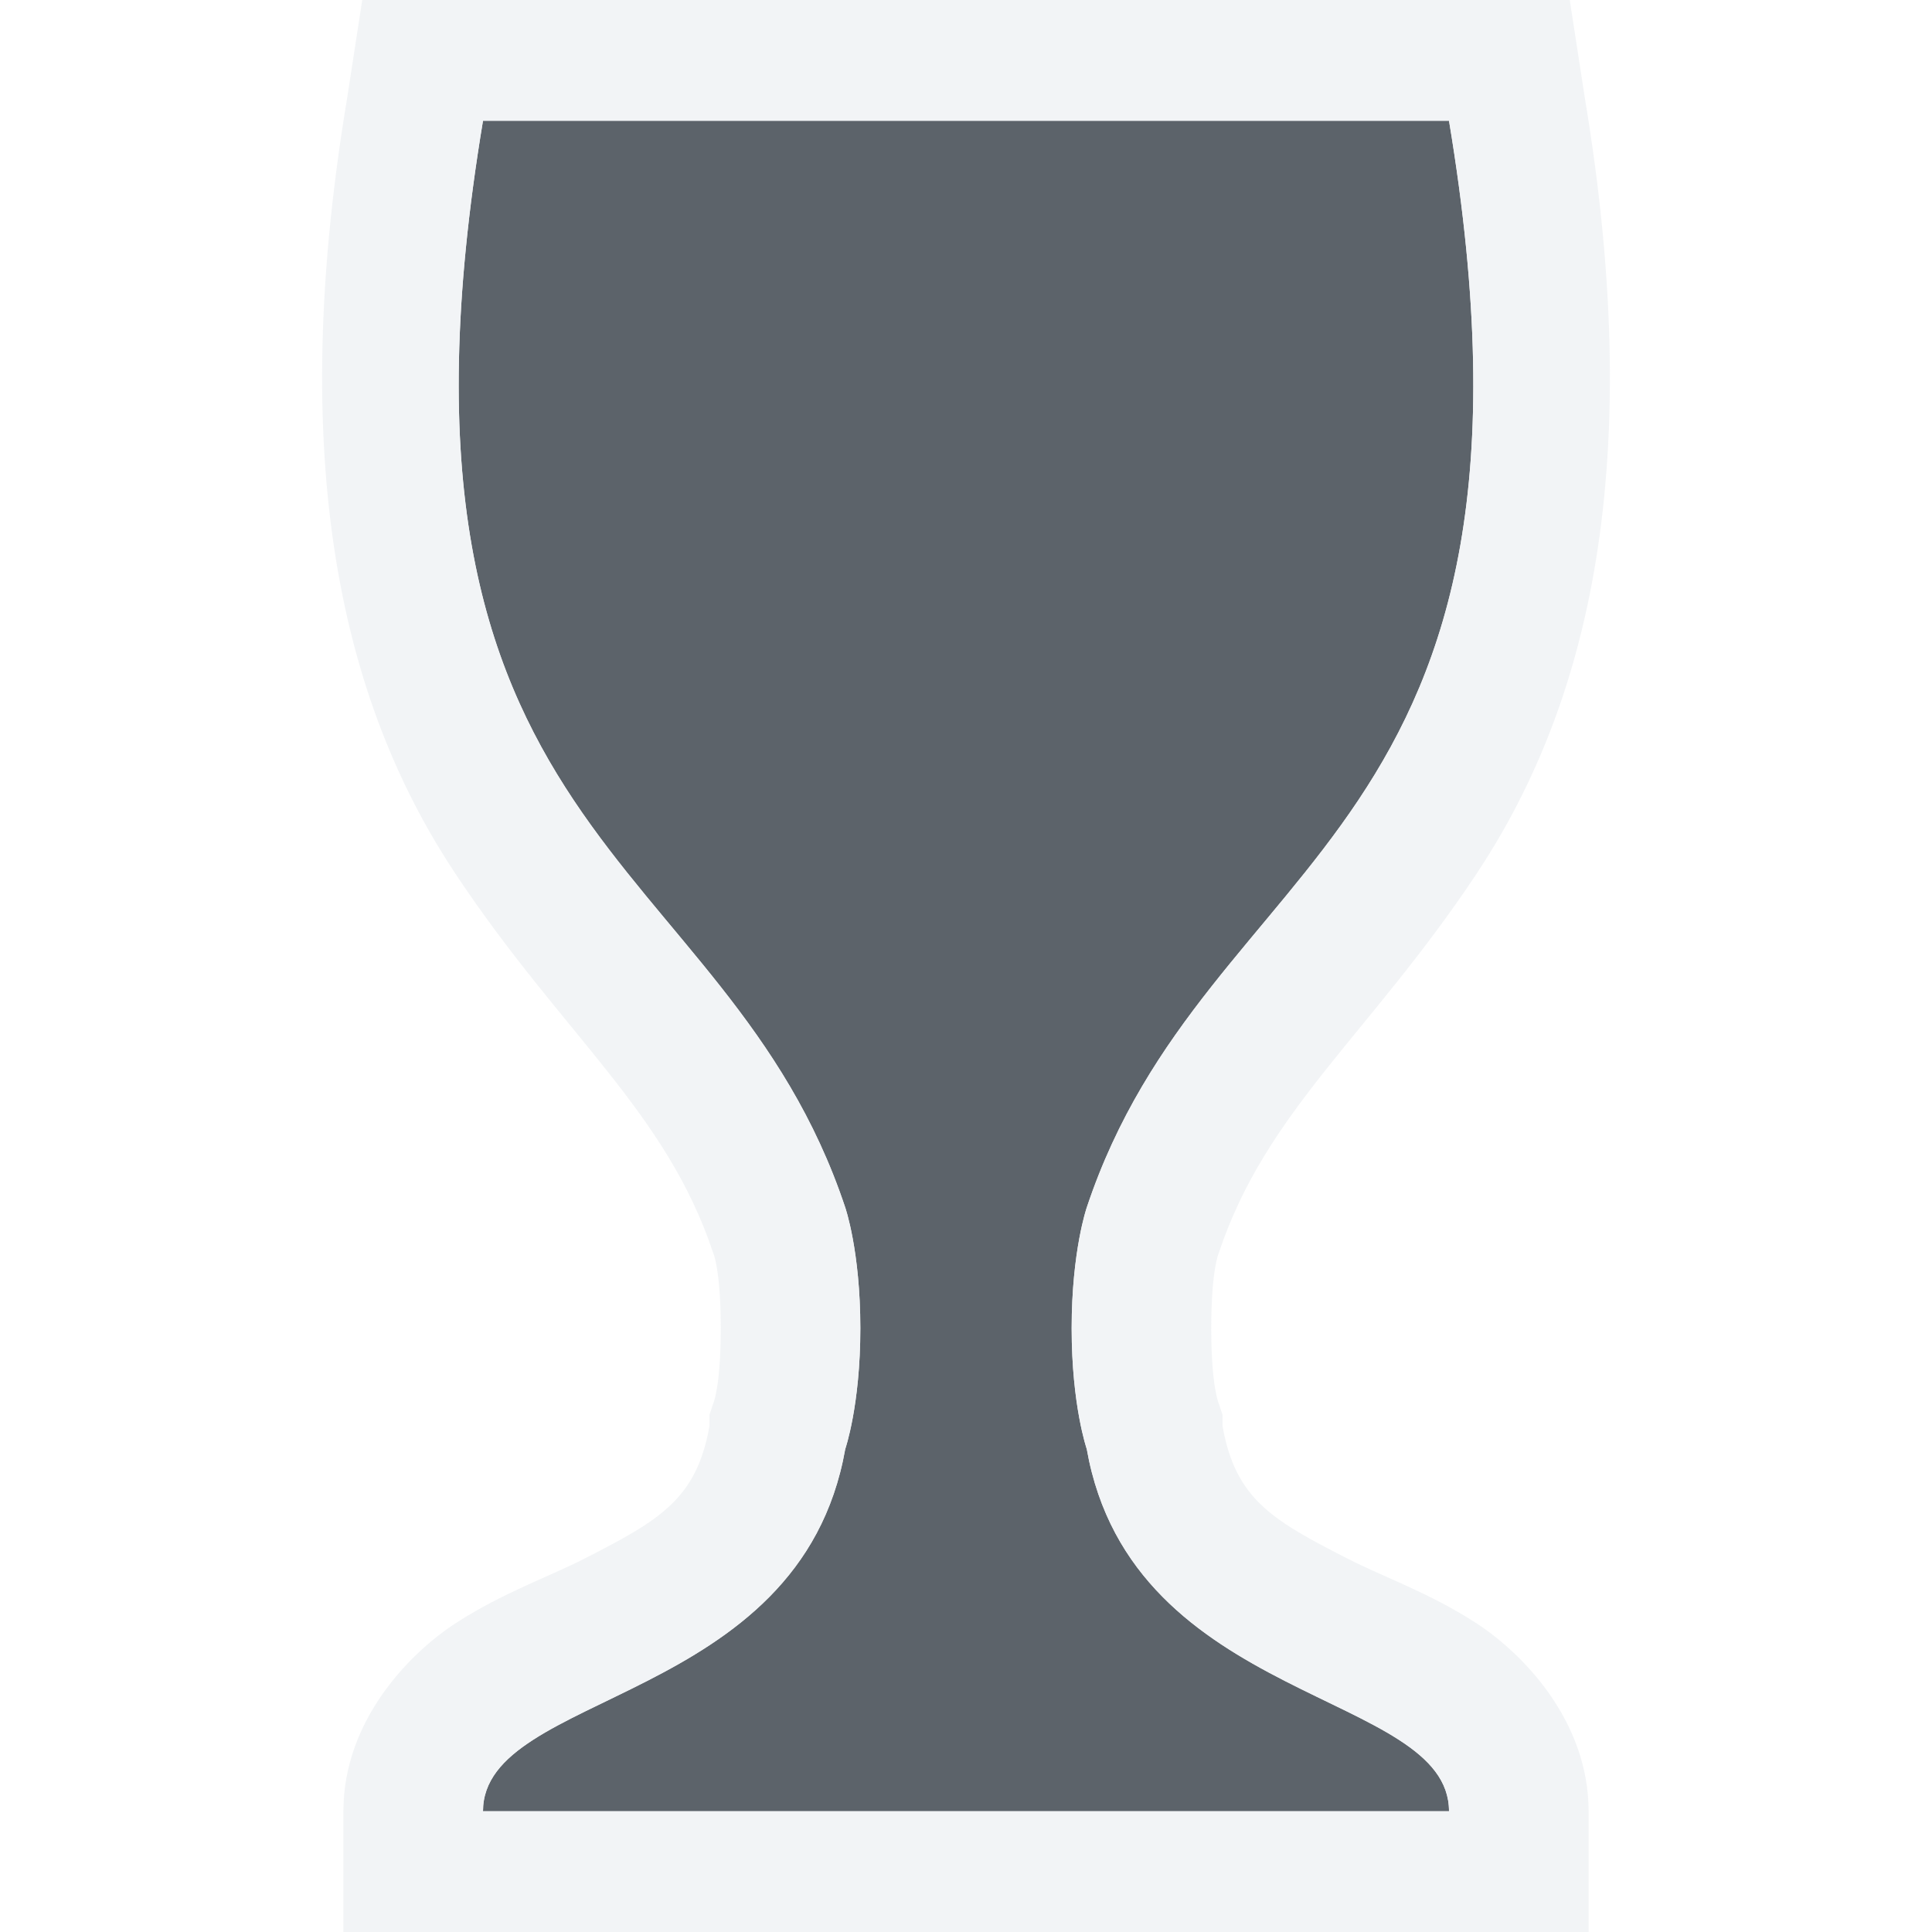
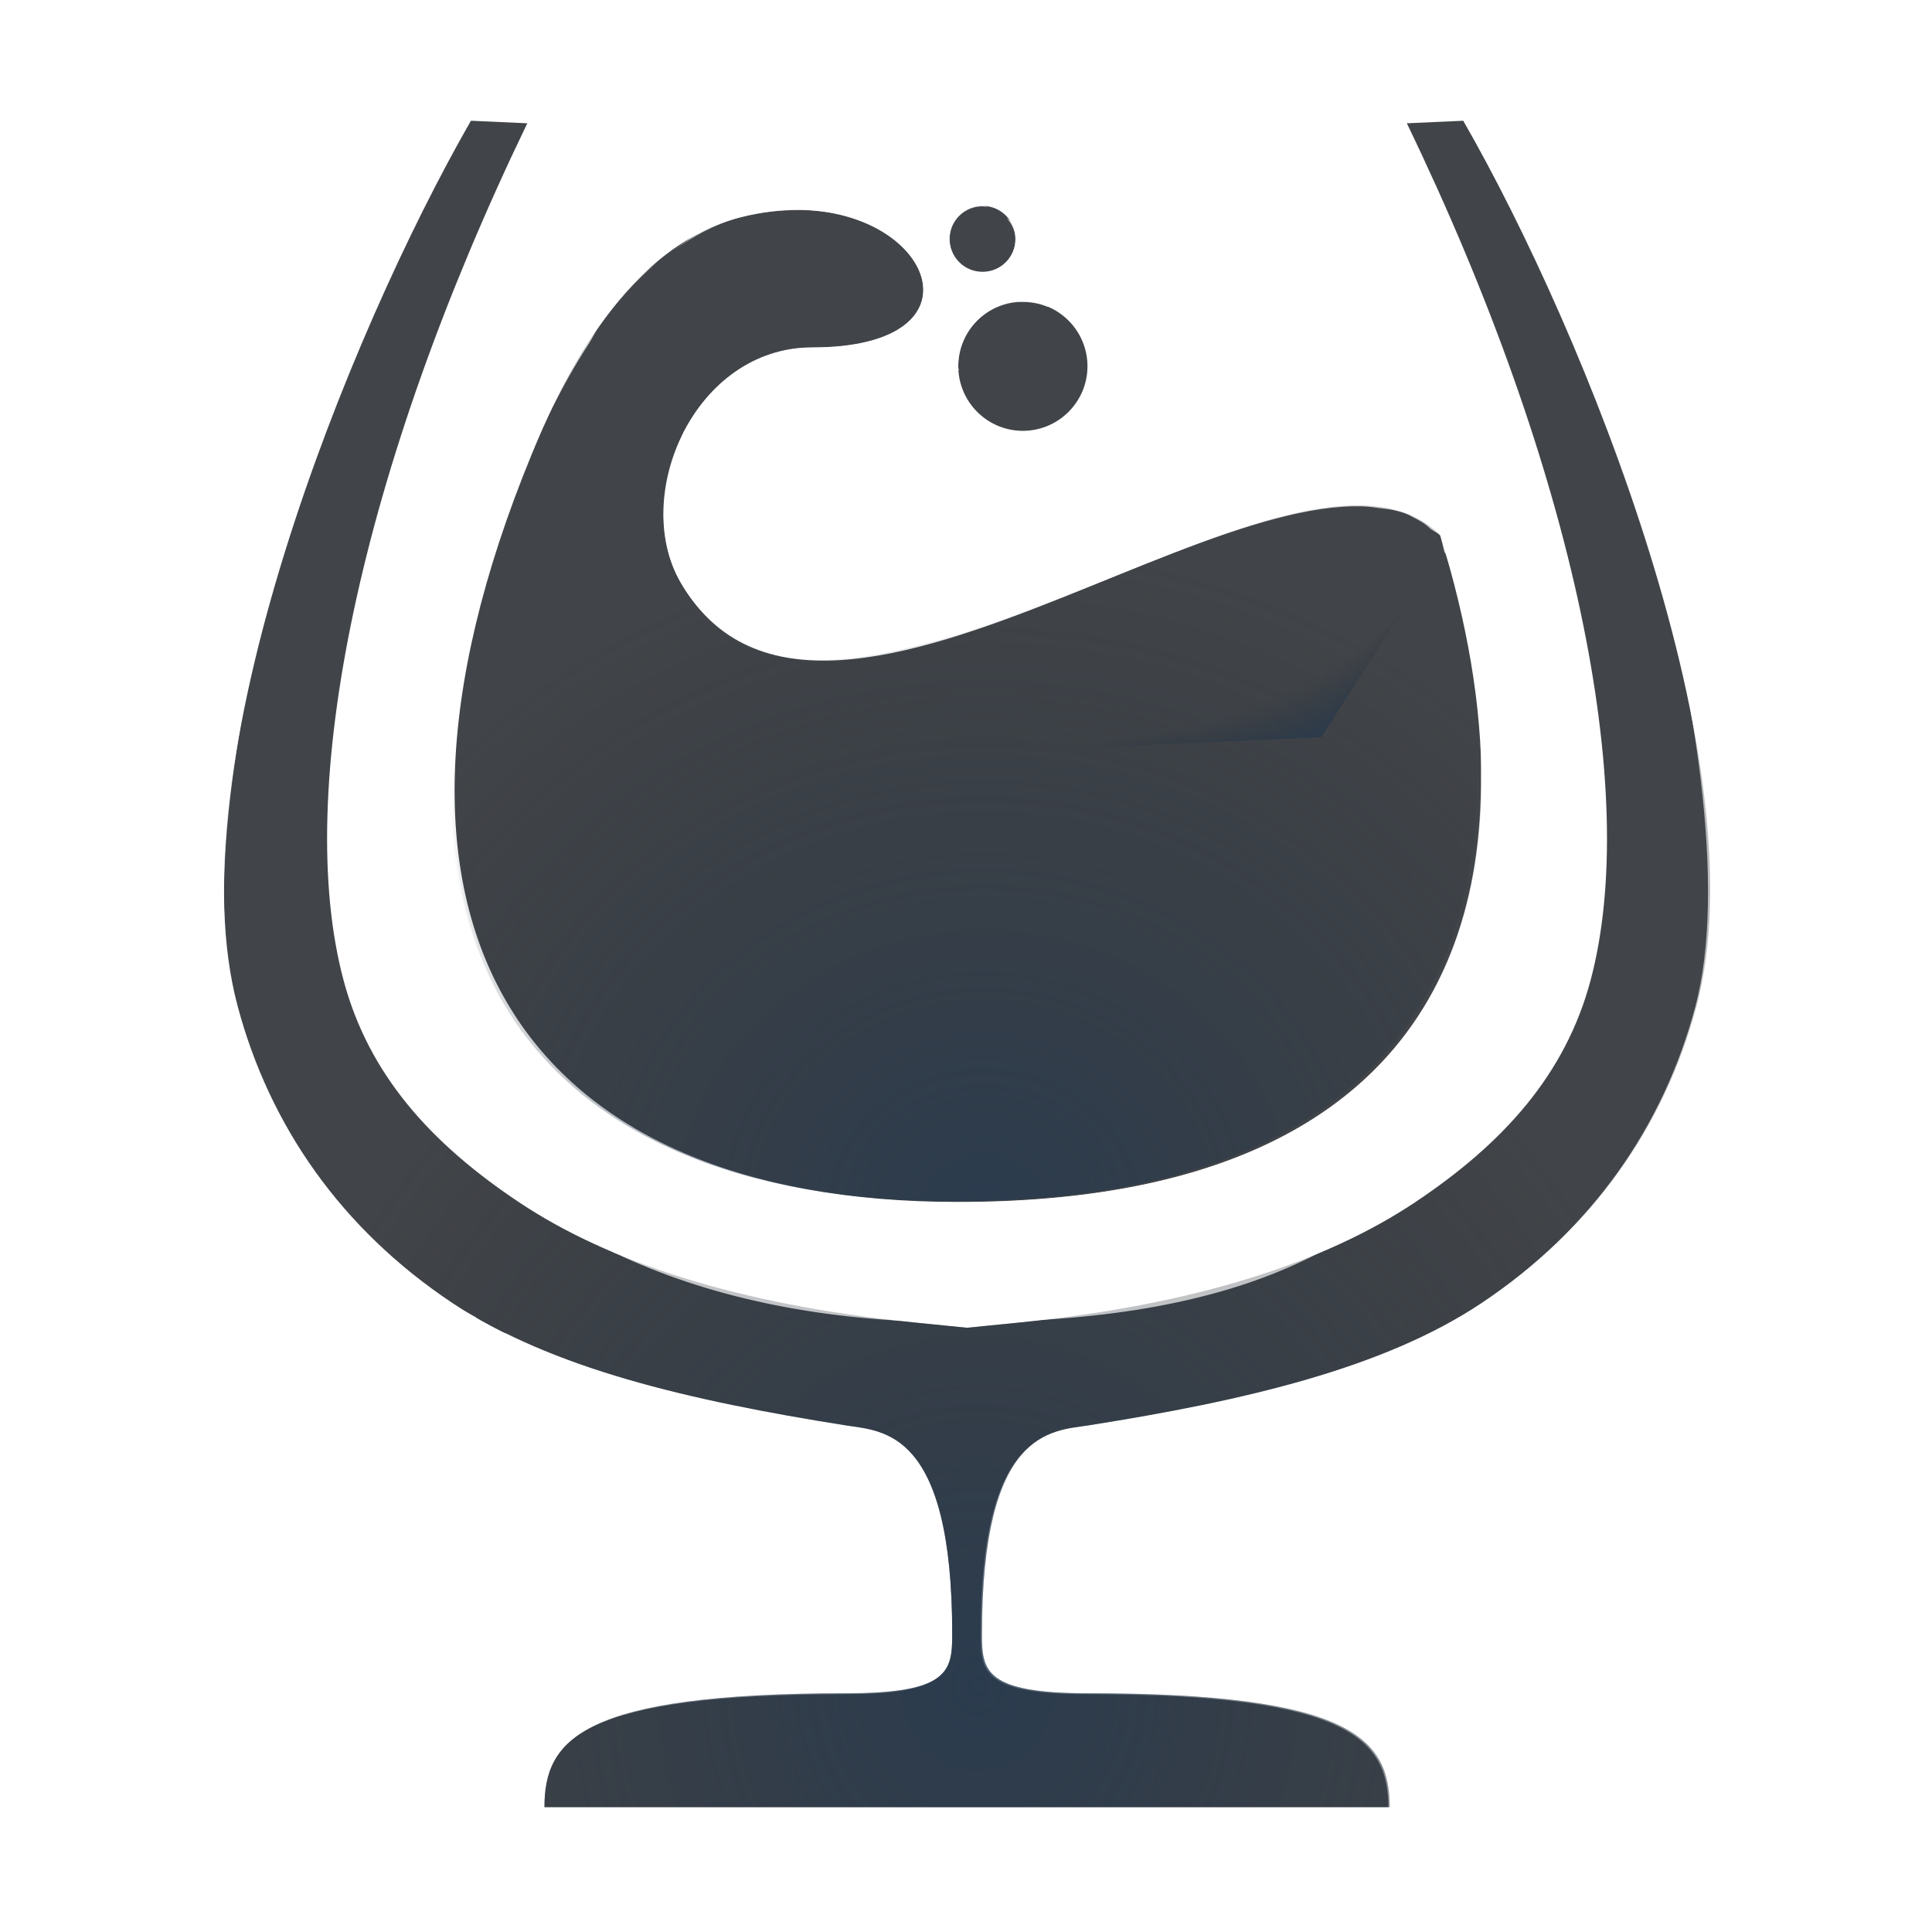
- <svg xmlns="http://www.w3.org/2000/svg" width="16" height="16" id="svg27665" version="1.1">
-   <defs id="defs27667" />
-   <g id="layer1" transform="translate(3364.417,-1859.516)">
-     <path style="color:#000000;fill:#27303a;fill-opacity:0.753;fill-rule:nonzero;stroke:none;stroke-width:0.051;marker:none;visibility:visible;display:inline;overflow:visible;enable-background:accumulate" d="M 4 1 C 3 7 6 7 7 10 C 7 10 7.125 10.36 7.125 11 C 7.125 11.64 7 12 7 12 C 6.625 14.123 4 14 4 15 L 8 15 L 12 15 C 12 14 9.375 14.123 9 12 C 9 12 8.875 11.64 8.875 11 C 8.875 10.36 9 10 9 10 C 10 7 13 7 12 1 L 8 1 L 4 1 z " transform="translate(-3364.417,1859.516)" id="path2985" />
-     <path style="font-size:medium;font-style:normal;font-variant:normal;font-weight:normal;font-stretch:normal;text-indent:0;text-align:start;text-decoration:none;line-height:normal;letter-spacing:normal;word-spacing:normal;text-transform:none;direction:ltr;block-progression:tb;writing-mode:lr-tb;text-anchor:start;baseline-shift:baseline;color:#000000;fill:#f1f3f5;fill-opacity:0.903;fill-rule:nonzero;stroke:none;stroke-width:2;marker:none;visibility:visible;display:inline;overflow:visible;enable-background:accumulate;font-family:Sans;-inkscape-font-specification:Sans" d="M 3 0 L 2.875 0.812 C 2.344 3.996 2.9 5.929 3.781 7.25 C 4.662 8.571 5.515 9.202 5.906 10.375 C 5.906 10.375 5.969 10.509 5.969 11 C 5.969 11.491 5.906 11.625 5.906 11.625 L 5.875 11.719 L 5.875 11.812 C 5.768 12.418 5.457 12.592 4.844 12.906 C 4.537 13.063 4.167 13.189 3.781 13.438 C 3.395 13.686 2.844 14.247 2.844 15 L 2.844 16 L 13.156 16 L 13.156 15 C 13.156 14.247 12.605 13.686 12.219 13.438 C 11.833 13.189 11.463 13.063 11.156 12.906 C 10.543 12.592 10.232 12.418 10.125 11.812 L 10.125 11.719 L 10.094 11.625 C 10.094 11.625 10.031 11.491 10.031 11 C 10.031 10.509 10.094 10.375 10.094 10.375 C 10.485 9.202 11.338 8.571 12.219 7.25 C 13.1 5.929 13.656 3.996 13.125 0.812 L 13 0 L 3 0 z M 4 1 L 8 1 L 12 1 C 13 7 10 7 9 10 C 9 10 8.875 10.36 8.875 11 C 8.875 11.64 9 12 9 12 C 9.375 14.123 12 14 12 15 L 8 15 L 4 15 C 4 14 6.625 14.123 7 12 C 7 12 7.125 11.64 7.125 11 C 7.125 10.36 7 10 7 10 C 6 7 3 7 4 1 z " transform="translate(-3364.417,1859.516)" id="use2989" />
+ <svg xmlns="http://www.w3.org/2000/svg" xmlns:xlink="http://www.w3.org/1999/xlink" width="16" height="16" version="1.1">
+   <defs>
+     <radialGradient id="b" cx="5.737" cy="6.822" r="7.156" gradientTransform="matrix(1.9441 0 0 2.1703 -7.3629 -12.565)" gradientUnits="userSpaceOnUse">
+       <stop stop-color="#ffffff" stop-opacity=".749" offset="0" />
+       <stop stop-color="#ffffff" stop-opacity=".605" offset="1" />
+     </radialGradient>
+     <radialGradient id="a" cx="290.93" cy="-99.205" r="7.254" gradientTransform="matrix(1.4907 0 0 1.4427 -3762.2 2013.7)" gradientUnits="userSpaceOnUse">
+       <stop stop-color="#213851" stop-opacity=".906" offset="0" />
+       <stop stop-color="#27303a" stop-opacity="0" offset="1" />
+     </radialGradient>
+     <radialGradient id="c" cx="-3356.1" cy="1869.9" r="4.252" gradientTransform="matrix(1.4237 0 0 1.2974 1421.8 -556.47)" gradientUnits="userSpaceOnUse" xlink:href="#a" />
+     <radialGradient id="f" cx="7.297" cy="2.783" r="4.252" fx="10.67" fy="6.489" gradientTransform="matrix(.98298 .045513 -.022273 .48106 -3363.8 1862)" gradientUnits="userSpaceOnUse" xlink:href="#a" />
+     <radialGradient id="e" cx="8.095" cy="13.492" r="6.154" gradientTransform="matrix(1 0 0 1.0941 -3364.4 1858.7)" gradientUnits="userSpaceOnUse" xlink:href="#a" />
+     <radialGradient id="d" cx="7.068" cy="8.087" r="7.156" gradientTransform="matrix(1.9441 0 0 2.1703 -7.3629 -12.565)" gradientUnits="userSpaceOnUse" xlink:href="#b" />
+   </defs>
+   <g transform="translate(3364.4 -1859.5)">
+     <path transform="translate(-3364.4 1859.5)" d="m8.137 1.705c-0.151-1e-7 -0.273 0.122-0.273 0.273s0.122 0.273 0.273 0.273c0.151 0 0.273-0.122 0.273-0.273s-0.122-0.273-0.273-0.273zm-1.504 0.033c-0.158-0.003-0.33 0.016-0.512 0.064-1.002 0.268-1.518 1.477-1.717 1.959-1.631 3.963-0.029 6.193 3.531 6.193 4.212 0 4.875-2.682 3.992-5.521-1.198-1.198-5.094 2.461-6.291 0.389-0.415-0.719 0.117-1.945 1.09-1.945 1.447 0 1.011-1.12-0.094-1.139zm1.801 0.76c-0.281 0.02-0.498 0.254-0.498 0.535 3.075e-4 0.295 0.24 0.535 0.535 0.535 0.295-3.075e-4 0.535-0.24 0.535-0.535-3.076e-4 -0.295-0.24-0.535-0.535-0.535-0.012-4.286e-4 -0.025-4.286e-4 -0.037 0z" fill="#090d11" fill-opacity=".766" style="paint-order:normal" />
+     <path d="m-3356.3 1861.2c-0.151 0-0.273 0.122-0.273 0.273s0.122 0.274 0.273 0.274c0.151 0 0.274-0.122 0.274-0.274 0-0.151-0.122-0.273-0.274-0.273zm-1.504 0.033c-0.158 0-0.33 0.016-0.512 0.064-1.002 0.268-1.518 1.477-1.717 1.959-1.631 3.963-0.029 6.193 3.531 6.193 4.212 0 4.875-2.682 3.992-5.521-1.198-1.198-5.094 2.461-6.291 0.389-0.415-0.719 0.117-1.945 1.09-1.945 1.447 0 1.011-1.12-0.094-1.139zm1.801 0.76c-0.281 0.02-0.498 0.254-0.498 0.535 3e-4 0.295 0.24 0.535 0.535 0.535 0.295-3e-4 0.535-0.24 0.535-0.535-3e-4 -0.295-0.24-0.535-0.535-0.535-0.012-4e-4 -0.025-4e-4 -0.037 0z" fill="url(#f)" fill-opacity=".753" style="paint-order:normal" />
+     <path d="m-3356.3 1861.2c-0.151 0-0.273 0.122-0.273 0.273s0.122 0.274 0.273 0.274c0.151 0 0.274-0.122 0.274-0.274 0-0.151-0.122-0.273-0.274-0.273zm-1.504 0.033c-0.158 0-0.33 0.016-0.512 0.064-1.002 0.268-1.518 1.477-1.717 1.959-1.631 3.963-0.029 6.193 3.531 6.193 4.212 0 4.875-2.682 3.992-5.521-1.198-1.198-5.094 2.461-6.291 0.389-0.415-0.719 0.117-1.945 1.09-1.945 1.447 0 1.011-1.12-0.094-1.139zm1.801 0.76c-0.281 0.02-0.498 0.254-0.498 0.535 3e-4 0.295 0.24 0.535 0.535 0.535 0.295-3e-4 0.535-0.24 0.535-0.535-3e-4 -0.295-0.24-0.535-0.535-0.535-0.012-4e-4 -0.025-4e-4 -0.037 0z" fill="url(#c)" fill-opacity=".753" style="paint-order:normal" />
+     <path d="m-3360.5 1860.5c-1.012 1.764-2.462 5.347-1.932 7.332 0.265 0.993 0.86 1.847 1.779 2.459 0.808 0.538 1.959 0.808 3.262 1.014 0.305 0.048 0.877 0.037 0.877 1.728 0 0.303-0.023 0.49-0.877 0.49-2.187 0-2.5 0.379-2.5 0.943h3.5 3.5c0-0.564-0.314-0.943-2.5-0.943-0.854 0-0.877-0.188-0.877-0.49 0-1.692 0.572-1.681 0.877-1.728 1.302-0.205 2.454-0.475 3.262-1.014 0.919-0.613 1.514-1.466 1.779-2.459 0.53-1.985-0.919-5.568-1.932-7.332l-0.467 0.021c1.387 2.873 1.938 5.534 1.522 7.096-0.208 0.781-0.722 1.352-1.457 1.842-0.736 0.49-1.8 0.844-3.258 0.992l-0.449 0.045-0.449-0.045c-1.458-0.148-2.522-0.502-3.258-0.992-0.736-0.49-1.249-1.061-1.457-1.842-0.417-1.562 0.134-4.222 1.522-7.096z" color="#000000" color-rendering="auto" dominant-baseline="auto" fill="#090d11" fill-opacity=".766" image-rendering="auto" shape-rendering="auto" solid-color="#000000" style="font-feature-settings:normal;font-variant-alternates:normal;font-variant-caps:normal;font-variant-ligatures:normal;font-variant-numeric:normal;font-variant-position:normal;isolation:auto;mix-blend-mode:normal;paint-order:normal;shape-padding:0;text-decoration-color:#000000;text-decoration-line:none;text-decoration-style:solid;text-indent:0;text-orientation:mixed;text-transform:none;white-space:normal" />
+     <path transform="translate(-3364.4 1859.5)" d="m3.497-3.8694e-4c-1.188 2.39-3.215 6.628-2.474 9.008 0.882 2.83 3.076 3.343 5.617 3.752 0.148-0.199 0.674 0.836 0.691 0.896-1.016 0.01-2.02 0.275-2.607 0.551-1.054 0.616-1.225 0.642-1.225 1.768h4.5 4.5c0.118-1.24-0.382-1.22-1.256-1.926-0.587-0.276-1.75-0.415-2.766-0.424 0.017-0.061 0.762-0.841 0.754-0.834 2.792-0.469 4.894-1.044 5.744-3.656 0.821-2.522-1.075-6.665-2.458-9.135l-0.536-0.002c1.012 1.764 2.588 6.357 2.058 8.342-0.265 0.993-0.86 1.847-1.779 2.459-0.808 0.538-1.959 0.808-3.262 1.014-0.305 0.048-0.877 0.037-0.877 1.728 0 0.303 0.023 0.49 0.877 0.49 2.187 0 2.5 0.379 2.5 0.943h-3.5-3.5c0-0.564 0.314-0.943 2.5-0.943 0.854 0 0.877-0.187 0.877-0.49 0-1.692-0.572-1.681-0.877-1.728-1.08-0.17-2.042-0.394-2.805-0.77h-0.25v-0.133c-0.067-0.039-0.144-0.07-0.207-0.111-0.919-0.613-1.514-1.466-1.779-2.459-0.53-1.985 1.124-6.531 2.137-8.295l0.055 0.002v-0.035z" color="#000000" color-rendering="auto" dominant-baseline="auto" fill="url(#b)" image-rendering="auto" shape-rendering="auto" solid-color="#000000" style="font-feature-settings:normal;font-variant-alternates:normal;font-variant-caps:normal;font-variant-east_asian:normal;font-variant-ligatures:normal;font-variant-numeric:normal;font-variant-position:normal;isolation:auto;mix-blend-mode:normal;paint-order:normal;shape-padding:0;text-decoration-color:#000000;text-decoration-line:none;text-decoration-style:solid;text-indent:0;text-orientation:mixed;text-transform:none;white-space:normal" />
+     <path d="m-3360.5 1860.5c-1.012 1.764-2.462 5.347-1.932 7.332 0.265 0.993 0.86 1.847 1.779 2.459 0.808 0.538 1.959 0.808 3.262 1.014 0.305 0.048 0.877 0.037 0.877 1.728 0 0.303-0.023 0.49-0.877 0.49-2.187 0-2.5 0.379-2.5 0.943h3.5 3.5c0-0.564-0.314-0.943-2.5-0.943-0.854 0-0.877-0.188-0.877-0.49 0-1.692 0.572-1.681 0.877-1.728 1.302-0.205 2.454-0.475 3.262-1.014 0.919-0.613 1.514-1.466 1.779-2.459 0.53-1.985-0.919-5.568-1.932-7.332l-0.467 0.021c1.387 2.873 1.938 5.534 1.522 7.096-0.208 0.781-0.722 1.352-1.457 1.842-0.736 0.49-1.8 0.844-3.258 0.992l-0.449 0.045-0.449-0.045c-1.458-0.148-2.522-0.502-3.258-0.992-0.736-0.49-1.249-1.061-1.457-1.842-0.417-1.562 0.134-4.222 1.522-7.096z" color="#000000" color-rendering="auto" dominant-baseline="auto" fill="url(#e)" fill-opacity=".766" image-rendering="auto" shape-rendering="auto" solid-color="#000000" style="font-feature-settings:normal;font-variant-alternates:normal;font-variant-caps:normal;font-variant-ligatures:normal;font-variant-numeric:normal;font-variant-position:normal;isolation:auto;mix-blend-mode:normal;paint-order:normal;shape-padding:0;text-decoration-color:#000000;text-decoration-line:none;text-decoration-style:solid;text-indent:0;text-orientation:mixed;text-transform:none;white-space:normal" />
+     <path transform="translate(-3364.4 1859.5)" d="m7.305 1.504c-0.158-0.005-0.328 0.001-0.512 0.023-0.421 0.051-0.831 0.259-1.219 0.549 0.165-0.118 0.343-0.219 0.547-0.273 0.182-0.048 0.354-0.064 0.512-0.064 0.276 0.005 0.51 0.078 0.684 0.186 0.087 0.054 0.159 0.117 0.213 0.184 0.269 0.332 0.1 0.77-0.803 0.77-0.243 0-0.458 0.077-0.639 0.203-0.18 0.126-0.326 0.302-0.428 0.5-0.013 0.025-0.018 0.054-0.029 0.08 0.185-0.493 0.909-0.494 1.355-0.525 0.358-0.025 0.678-0.028 0.955-0.07-6.652e-4 -0.011-0.006-0.02-0.006-0.031-4e-4 -0.282 0.217-0.515 0.498-0.535 0.012-4e-4 0.025-4e-4 0.037 0 0.073 7.43e-5 0.143 0.014 0.207 0.041 0.067-0.251-0.046-0.529-0.34-0.736 0.042 0.048 0.072 0.107 0.072 0.176 0 0.151-0.122 0.273-0.273 0.273-0.151 0-0.273-0.122-0.273-0.273s0.122-0.273 0.273-0.273c0.044 0 0.076 0.028 0.113 0.047-0.231-0.137-0.541-0.235-0.945-0.248zm-1.863 0.668c-0.757 0.615-1.411 1.567-1.834 2.455-0.399 0.836-1.108 2.807-0.238 4.234 0.87 1.428 2.578 2.09 4.566 2.09 2.318 0 3.644-0.612 4.43-1.996 0.785-1.384 0.541-3.021 0.027-4.586-0.225-0.685-0.601-1.564-1.934-1.361-1.668 0.254-4.875 2.562-4.875 0.914 0-0.09 0.014-0.168 0.037-0.238-0.116 0.273-0.158 0.575-0.096 0.848 1.405e-4 6.222e-4 -1.415e-4 0.001 0 0.002 0.023 0.102 0.06 0.2 0.111 0.289 0.432 0.749 1.312 0.712 2.281 0.441 1.181-0.369 2.498-1.101 3.375-1.07 0.049 0.002 0.096 0.009 0.143 0.016 0.082 0.007 0.158 0.023 0.225 0.051 0.015 0.006 0.028 0.016 0.043 0.023 0.051 0.026 0.101 0.052 0.141 0.094 0.027 0.021 0.059 0.032 0.084 0.057 0.014 0.045 0.02 0.089 0.033 0.135 0.004 0.009 0.01 0.014 0.014 0.023 0.199 0.594 0.306 1.222 0.289 1.832 5e-6 6.291e-4 -5e-6 0.001 0 0.002 0.015 1.984-1.134 3.529-4.328 3.529-3.56 0.051-5.184-2.197-3.553-6.16 0.089-0.217 0.259-0.59 0.498-0.957 0.026-0.041 0.042-0.079 0.07-0.119 0.138-0.198 0.3-0.387 0.49-0.547z" color="#000000" color-rendering="auto" dominant-baseline="auto" fill="url(#d)" image-rendering="auto" shape-rendering="auto" solid-color="#000000" style="font-feature-settings:normal;font-variant-alternates:normal;font-variant-caps:normal;font-variant-east_asian:normal;font-variant-ligatures:normal;font-variant-numeric:normal;font-variant-position:normal;isolation:auto;mix-blend-mode:normal;paint-order:normal;shape-padding:0;text-decoration-color:#000000;text-decoration-line:none;text-decoration-style:solid;text-indent:0;text-orientation:mixed;text-transform:none;white-space:normal" />
  </g>
</svg>
